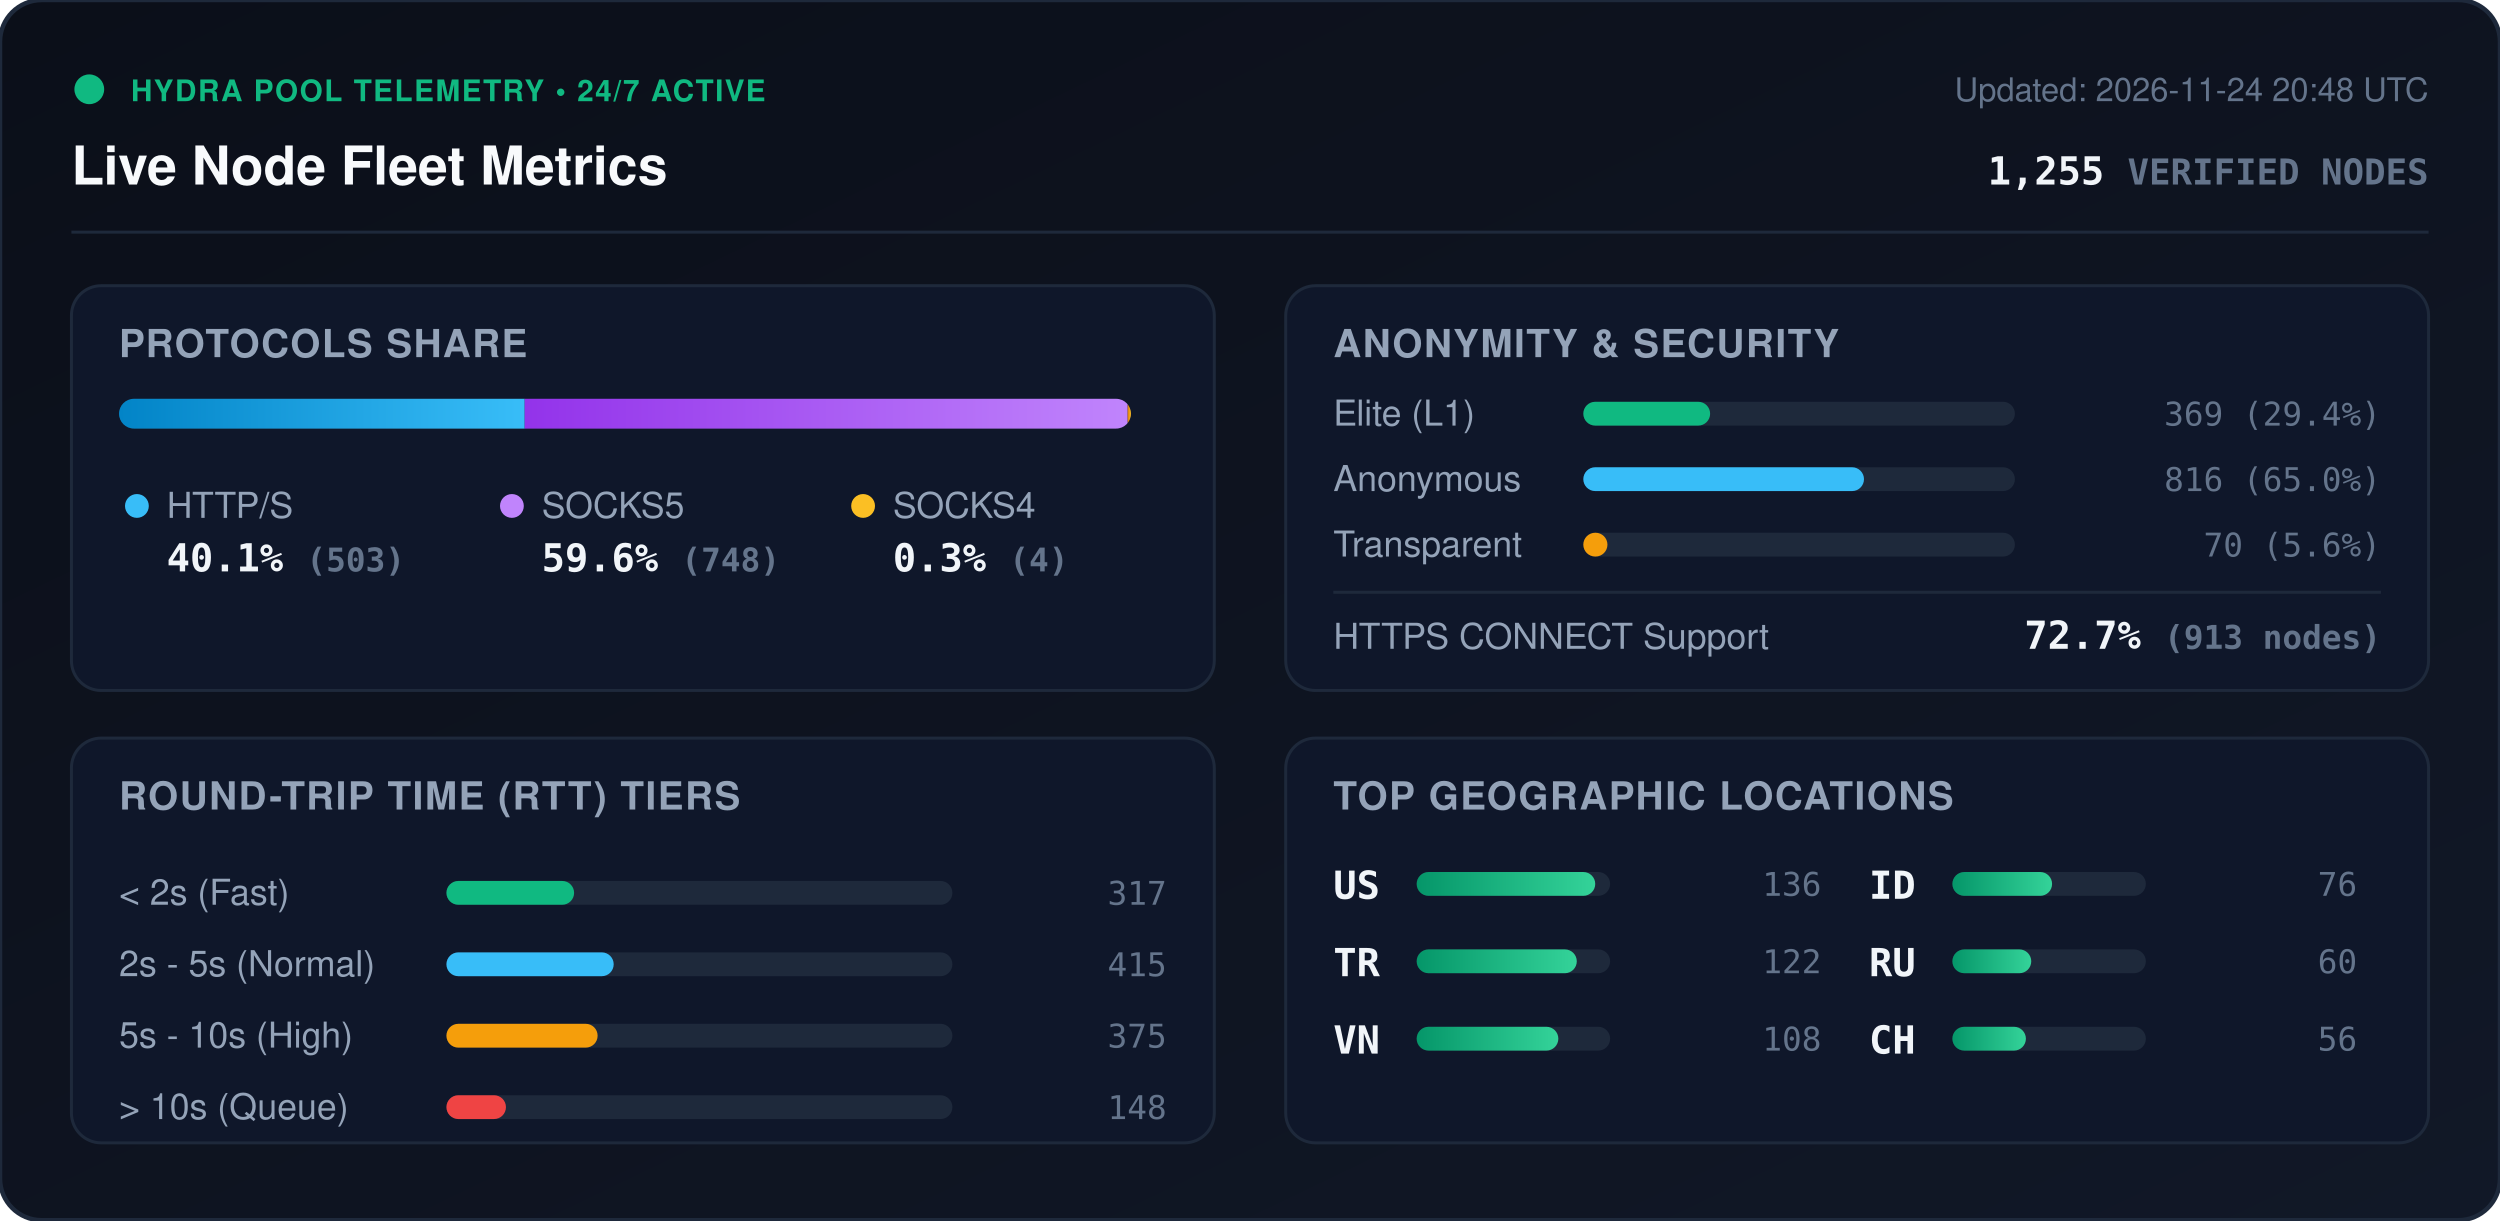
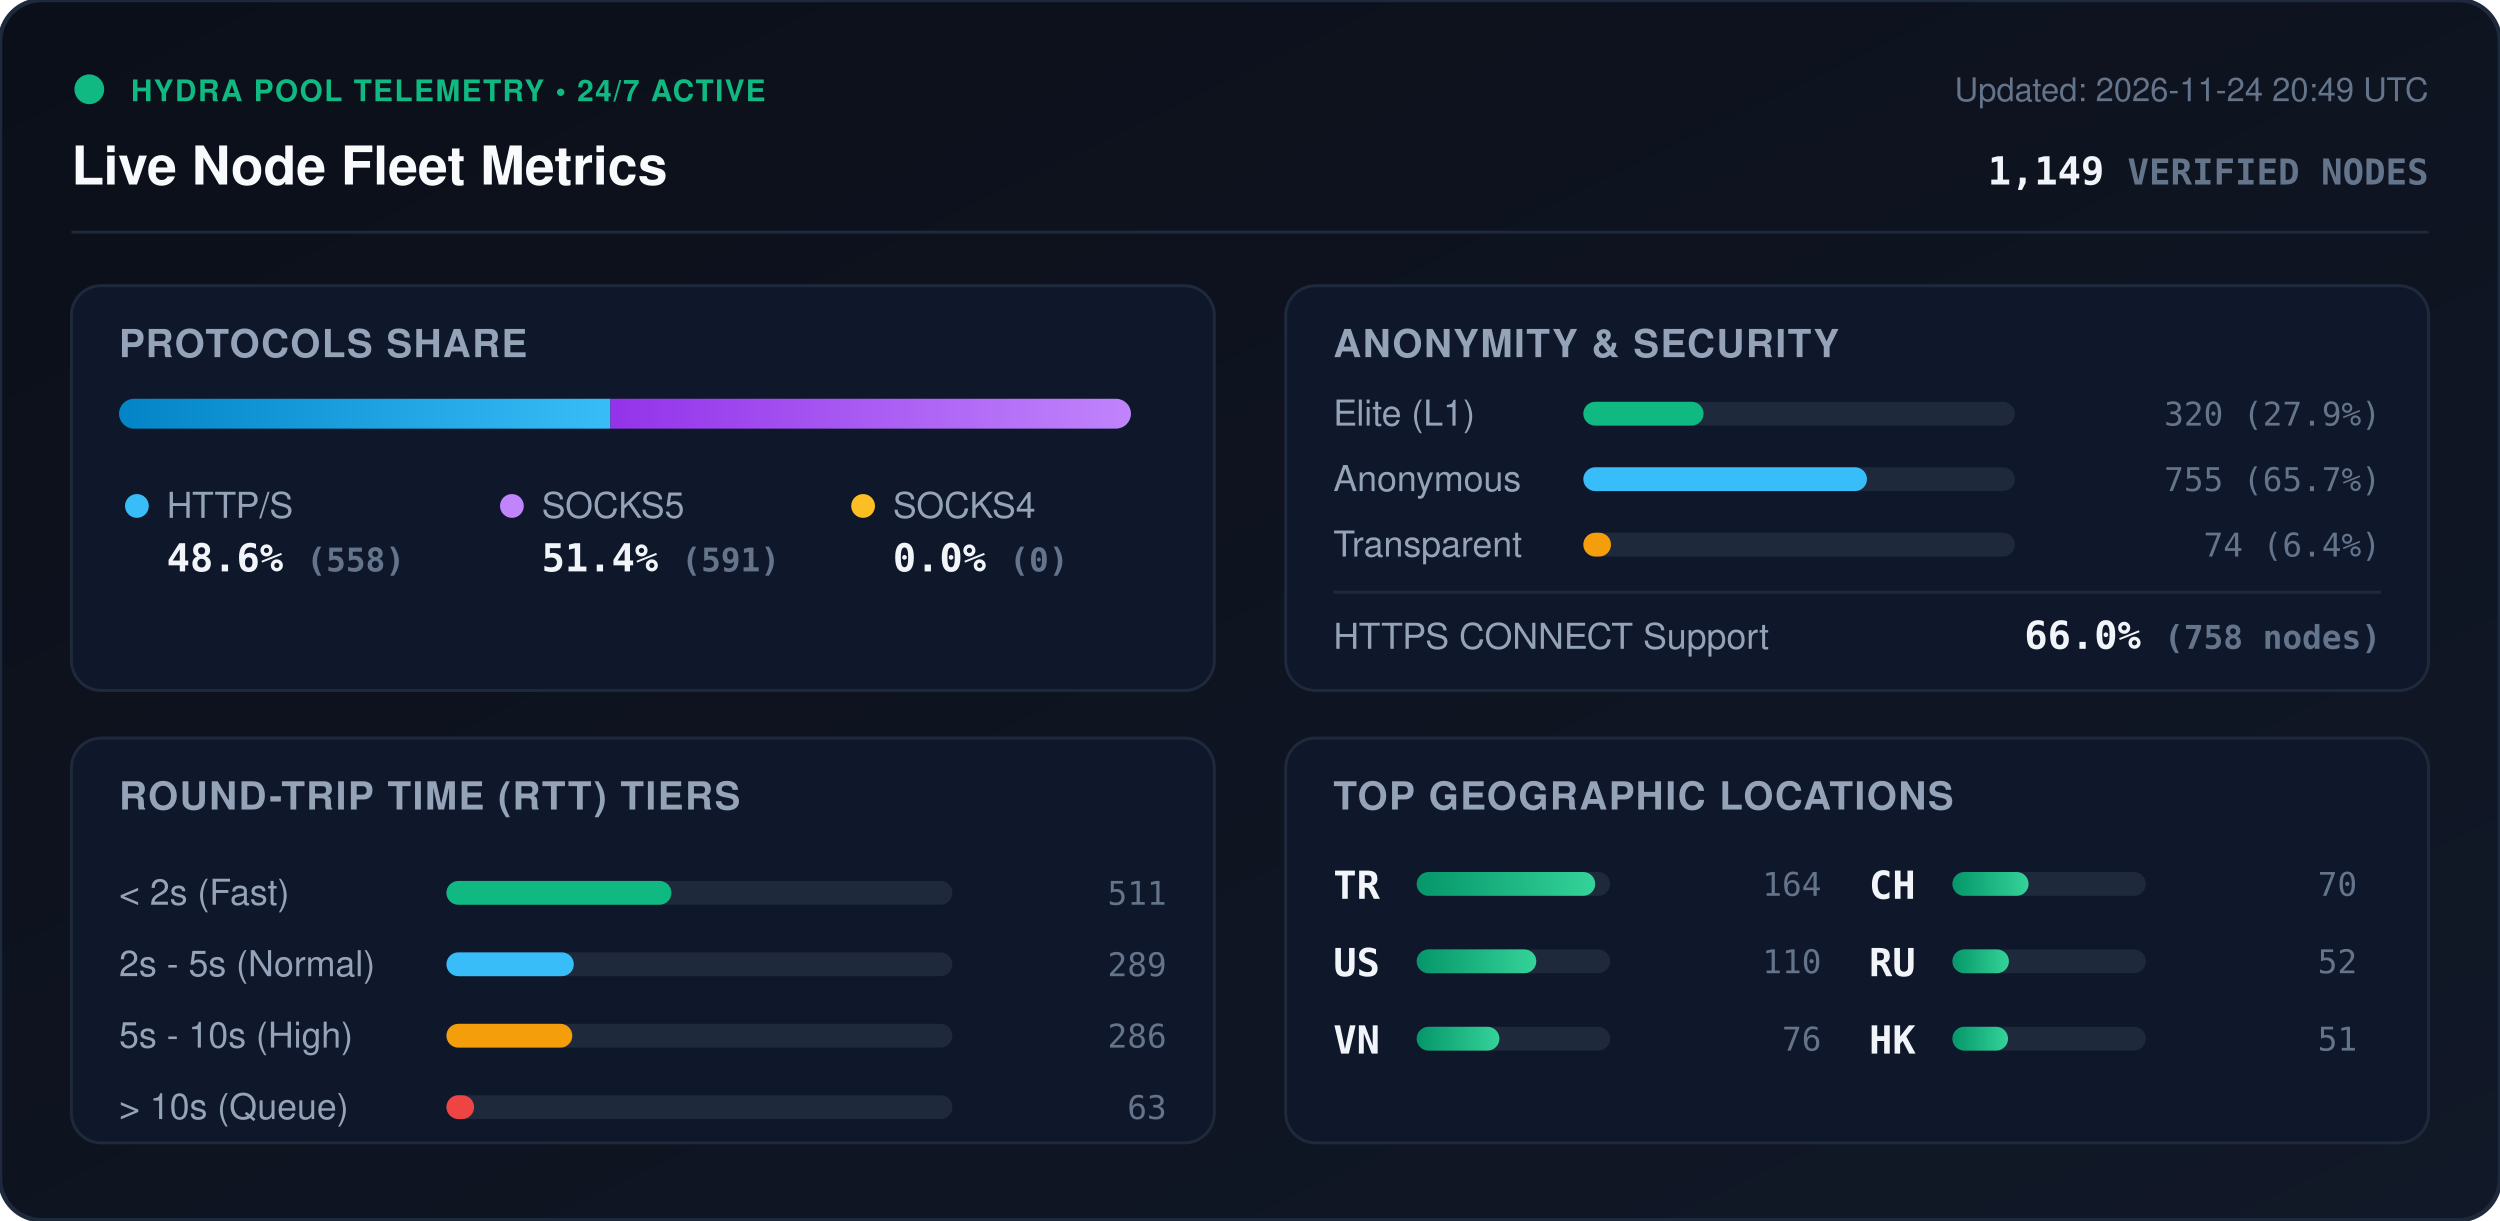
<svg xmlns="http://www.w3.org/2000/svg" viewBox="0 0 840 410" width="840" height="410" style="max-width: 100%; height: auto;">
  <defs>
    <linearGradient id="bg" x1="0%" y1="0%" x2="100%" y2="100%">
      <stop offset="0%" stop-color="#0b0f19" />
      <stop offset="100%" stop-color="#111827" />
    </linearGradient>
    <linearGradient id="bar-http" x1="0%" y1="0%" x2="100%" y2="0%">
      <stop offset="0%" stop-color="#0284c7" />
      <stop offset="100%" stop-color="#38bdf8" />
    </linearGradient>
    <linearGradient id="bar-socks5" x1="0%" y1="0%" x2="100%" y2="0%">
      <stop offset="0%" stop-color="#9333ea" />
      <stop offset="100%" stop-color="#c084fc" />
    </linearGradient>
    <linearGradient id="bar-socks4" x1="0%" y1="0%" x2="100%" y2="0%">
      <stop offset="0%" stop-color="#d97706" />
      <stop offset="100%" stop-color="#fbbf24" />
    </linearGradient>
    <linearGradient id="bar-green" x1="0%" y1="0%" x2="100%" y2="0%">
      <stop offset="0%" stop-color="#059669" />
      <stop offset="100%" stop-color="#34d399" />
    </linearGradient>
    <clipPath id="prog-track-clip">
      <rect width="340.0" height="10" rx="5" />
    </clipPath>
    <style>
      .title { font: 700 18px -apple-system, BlinkMacSystemFont, 'Segoe UI', Helvetica, Arial, sans-serif; fill: #f8fafc; }
      .sub { font: 500 11px -apple-system, BlinkMacSystemFont, 'Segoe UI', Helvetica, Arial, sans-serif; fill: #64748b; }
      .section-hdr { font: 600 13px -apple-system, BlinkMacSystemFont, 'Segoe UI', Helvetica, Arial, sans-serif; fill: #94a3b8; letter-spacing: 0.5px; }
      .metric-val { font: 700 13px -apple-system, BlinkMacSystemFont, 'Segoe UI', Helvetica, Arial, sans-serif; fill: #f1f5f9; }
      .metric-lbl { font: 500 12px -apple-system, BlinkMacSystemFont, 'Segoe UI', Helvetica, Arial, sans-serif; fill: #94a3b8; }
      .badge-txt { font: 700 10px -apple-system, BlinkMacSystemFont, 'Segoe UI', Helvetica, Arial, sans-serif; fill: #10b981; letter-spacing: 0.5px; }
      .mono { font-family: ui-monospace, SFMono-Regular, Menlo, Monaco, Consolas, monospace; }
      .pulse { animation: beacon 2s infinite ease-in-out; }
      @keyframes beacon { 0%, 100% { opacity: 1; } 50% { opacity: 0.35; } }
    </style>
  </defs>
  <rect width="840" height="410" rx="14" fill="url(#bg)" stroke="#1e293b" stroke-width="1.5" />
  <g transform="translate(24, 24)">
    <circle cx="6" cy="6" r="5" fill="#10b981" class="pulse" />
    <text x="20" y="10" class="badge-txt">HYDRA POOL TELEMETRY • 24/7 ACTIVE</text>
    <text x="0" y="38" class="title">Live Node Fleet Metrics</text>
-     <text x="792" y="10" text-anchor="end" class="sub">Updated: 2026-11-24 20:48 UTC</text>
-     <text x="792" y="38" text-anchor="end" class="metric-val mono" fill="#38bdf8">1,255 <tspan font-size="12" fill="#64748b">VERIFIED NODES</tspan>
+     <text x="792" y="10" text-anchor="end" class="sub">Updated: 2026-11-24 20:49 UTC</text>
+     <text x="792" y="38" text-anchor="end" class="metric-val mono" fill="#38bdf8">1,149 <tspan font-size="12" fill="#64748b">VERIFIED NODES</tspan>
    </text>
  </g>
  <line x1="24" y1="78" x2="816" y2="78" stroke="#1e293b" stroke-width="1" />
  <g transform="translate(24, 96)">
    <rect width="384" height="136" rx="10" fill="#0f172a" stroke="#1e293b" />
    <text x="16" y="24" class="section-hdr">PROTOCOLS SHARE</text>
    <g transform="translate(16, 38)">
      <rect width="340.0" height="10" rx="5" fill="#1e293b" />
      <g clip-path="url(#prog-track-clip)">
-         <rect x="0" width="136.3" height="10" fill="url(#bar-http)" />
-         <rect x="136.3" width="202.6" height="10" fill="url(#bar-socks5)" />
-         <rect x="338.9" width="1.1" height="10" fill="url(#bar-socks4)" />
+         <rect x="0" width="165.1" height="10" fill="url(#bar-http)" />
+         <rect x="165.1" width="174.9" height="10" fill="url(#bar-socks5)" />
+         <rect x="340.0" width="0.0" height="10" fill="url(#bar-socks4)" />
      </g>
    </g>
    <g transform="translate(16, 68)">
      <circle cx="6" cy="6" r="4" fill="#38bdf8" />
      <text x="16" y="10" class="metric-lbl">HTTP/S</text>
-       <text x="16" y="28" class="metric-val mono">40.1% <tspan font-size="11" fill="#64748b">(503)</tspan>
+       <text x="16" y="28" class="metric-val mono">48.6% <tspan font-size="11" fill="#64748b">(558)</tspan>
      </text>
      <circle cx="132" cy="6" r="4" fill="#c084fc" />
      <text x="142" y="10" class="metric-lbl">SOCKS5</text>
-       <text x="142" y="28" class="metric-val mono">59.6% <tspan font-size="11" fill="#64748b">(748)</tspan>
+       <text x="142" y="28" class="metric-val mono">51.4% <tspan font-size="11" fill="#64748b">(591)</tspan>
      </text>
      <circle cx="250" cy="6" r="4" fill="#fbbf24" />
      <text x="260" y="10" class="metric-lbl">SOCKS4</text>
-       <text x="260" y="28" class="metric-val mono">0.3% <tspan font-size="11" fill="#64748b">(4)</tspan>
+       <text x="260" y="28" class="metric-val mono">0.0% <tspan font-size="11" fill="#64748b">(0)</tspan>
      </text>
    </g>
  </g>
  <g transform="translate(432, 96)">
    <rect width="384" height="136" rx="10" fill="#0f172a" stroke="#1e293b" />
    <text x="16" y="24" class="section-hdr">ANONYMITY &amp; SECURITY</text>
    <text x="16" y="47" class="metric-lbl">Elite (L1)</text>
    <rect x="100" y="39" width="145.0" height="8" rx="4" fill="#1e293b" />
-     <rect x="100" y="39" width="42.6" height="8" rx="4" fill="#10b981" />
-     <text x="368" y="47" text-anchor="end" class="mono sub" fill="#e2e8f0">369 (29.4%)</text>
+     <rect x="100" y="39" width="40.4" height="8" rx="4" fill="#10b981" />
+     <text x="368" y="47" text-anchor="end" class="mono sub" fill="#e2e8f0">320 (27.9%)</text>
    <text x="16" y="69" class="metric-lbl">Anonymous</text>
    <rect x="100" y="61" width="145.0" height="8" rx="4" fill="#1e293b" />
-     <rect x="100" y="61" width="94.3" height="8" rx="4" fill="#38bdf8" />
-     <text x="368" y="69" text-anchor="end" class="mono sub" fill="#e2e8f0">816 (65.0%)</text>
+     <rect x="100" y="61" width="95.3" height="8" rx="4" fill="#38bdf8" />
+     <text x="368" y="69" text-anchor="end" class="mono sub" fill="#e2e8f0">755 (65.7%)</text>
    <text x="16" y="91" class="metric-lbl">Transparent</text>
    <rect x="100" y="83" width="145.0" height="8" rx="4" fill="#1e293b" />
-     <rect x="100" y="83" width="8.1" height="8" rx="4" fill="#f59e0b" />
-     <text x="368" y="91" text-anchor="end" class="mono sub" fill="#e2e8f0">70 (5.6%)</text>
+     <rect x="100" y="83" width="9.3" height="8" rx="4" fill="#f59e0b" />
+     <text x="368" y="91" text-anchor="end" class="mono sub" fill="#e2e8f0">74 (6.4%)</text>
    <line x1="16" y1="103" x2="368" y2="103" stroke="#1e293b" stroke-width="1" />
    <text x="16" y="122" class="metric-lbl">HTTPS CONNECT Support</text>
-     <text x="368" y="122" text-anchor="end" class="metric-val mono" fill="#34d399">72.7% <tspan font-size="11" fill="#64748b">(913 nodes)</tspan>
+     <text x="368" y="122" text-anchor="end" class="metric-val mono" fill="#34d399">66.0% <tspan font-size="11" fill="#64748b">(758 nodes)</tspan>
    </text>
  </g>
  <g transform="translate(24, 248)">
    <rect width="384" height="136" rx="10" fill="#0f172a" stroke="#1e293b" />
    <text x="16" y="24" class="section-hdr">ROUND-TRIP TIME (RTT) TIERS</text>
    <g transform="translate(16, 42)">
      <text x="0" y="14" class="metric-lbl">&lt; 2s (Fast)</text>
      <rect x="110" y="6" width="170" height="8" rx="4" fill="#1e293b" />
-       <rect x="110" y="6" width="42.9" height="8" rx="4" fill="#10b981" />
-       <text x="352" y="14" text-anchor="end" class="mono sub">317</text>
+       <rect x="110" y="6" width="75.6" height="8" rx="4" fill="#10b981" />
+       <text x="352" y="14" text-anchor="end" class="mono sub">511</text>
      <text x="0" y="38" class="metric-lbl">2s - 5s (Normal)</text>
      <rect x="110" y="30" width="170" height="8" rx="4" fill="#1e293b" />
-       <rect x="110" y="30" width="56.2" height="8" rx="4" fill="#38bdf8" />
-       <text x="352" y="38" text-anchor="end" class="mono sub">415</text>
+       <rect x="110" y="30" width="42.8" height="8" rx="4" fill="#38bdf8" />
+       <text x="352" y="38" text-anchor="end" class="mono sub">289</text>
      <text x="0" y="62" class="metric-lbl">5s - 10s (High)</text>
      <rect x="110" y="54" width="170" height="8" rx="4" fill="#1e293b" />
-       <rect x="110" y="54" width="50.8" height="8" rx="4" fill="#f59e0b" />
-       <text x="352" y="62" text-anchor="end" class="mono sub">375</text>
+       <rect x="110" y="54" width="42.3" height="8" rx="4" fill="#f59e0b" />
+       <text x="352" y="62" text-anchor="end" class="mono sub">286</text>
      <text x="0" y="86" class="metric-lbl">&gt; 10s (Queue)</text>
      <rect x="110" y="78" width="170" height="8" rx="4" fill="#1e293b" />
-       <rect x="110" y="78" width="20.0" height="8" rx="4" fill="#ef4444" />
-       <text x="352" y="86" text-anchor="end" class="mono sub">148</text>
+       <rect x="110" y="78" width="9.3" height="8" rx="4" fill="#ef4444" />
+       <text x="352" y="86" text-anchor="end" class="mono sub">63</text>
    </g>
  </g>
  <g transform="translate(432, 248)">
    <rect width="384" height="136" rx="10" fill="#0f172a" stroke="#1e293b" />
    <text x="16" y="24" class="section-hdr">TOP GEOGRAPHIC LOCATIONS</text>
    <g transform="translate(16, 42)">
      <g transform="translate(0, 0)">
+         <text x="0" y="12" class="mono metric-val" font-size="12">TR</text>
+         <rect x="28" y="3" width="65" height="8" rx="4" fill="#1e293b" />
+         <rect x="28" y="3" width="60.0" height="8" rx="4" fill="url(#bar-green)" />
+         <text x="164" y="11" text-anchor="end" class="mono sub">164</text>
+       </g>
+       <g transform="translate(0, 26)">
        <text x="0" y="12" class="mono metric-val" font-size="12">US</text>
        <rect x="28" y="3" width="65" height="8" rx="4" fill="#1e293b" />
-         <rect x="28" y="3" width="60.0" height="8" rx="4" fill="url(#bar-green)" />
-         <text x="164" y="11" text-anchor="end" class="mono sub">136</text>
-       </g>
-       <g transform="translate(0, 26)">
-         <text x="0" y="12" class="mono metric-val" font-size="12">TR</text>
-         <rect x="28" y="3" width="65" height="8" rx="4" fill="#1e293b" />
-         <rect x="28" y="3" width="53.8" height="8" rx="4" fill="url(#bar-green)" />
-         <text x="164" y="11" text-anchor="end" class="mono sub">122</text>
+         <rect x="28" y="3" width="40.2" height="8" rx="4" fill="url(#bar-green)" />
+         <text x="164" y="11" text-anchor="end" class="mono sub">110</text>
      </g>
      <g transform="translate(0, 52)">
        <text x="0" y="12" class="mono metric-val" font-size="12">VN</text>
        <rect x="28" y="3" width="65" height="8" rx="4" fill="#1e293b" />
-         <rect x="28" y="3" width="47.6" height="8" rx="4" fill="url(#bar-green)" />
-         <text x="164" y="11" text-anchor="end" class="mono sub">108</text>
+         <rect x="28" y="3" width="27.8" height="8" rx="4" fill="url(#bar-green)" />
+         <text x="164" y="11" text-anchor="end" class="mono sub">76</text>
      </g>
      <g transform="translate(180, 0)">
-         <text x="0" y="12" class="mono metric-val" font-size="12">ID</text>
+         <text x="0" y="12" class="mono metric-val" font-size="12">CH</text>
        <rect x="28" y="3" width="65" height="8" rx="4" fill="#1e293b" />
-         <rect x="28" y="3" width="33.5" height="8" rx="4" fill="url(#bar-green)" />
-         <text x="164" y="11" text-anchor="end" class="mono sub">76</text>
+         <rect x="28" y="3" width="25.6" height="8" rx="4" fill="url(#bar-green)" />
+         <text x="164" y="11" text-anchor="end" class="mono sub">70</text>
      </g>
      <g transform="translate(180, 26)">
        <text x="0" y="12" class="mono metric-val" font-size="12">RU</text>
        <rect x="28" y="3" width="65" height="8" rx="4" fill="#1e293b" />
-         <rect x="28" y="3" width="26.5" height="8" rx="4" fill="url(#bar-green)" />
-         <text x="164" y="11" text-anchor="end" class="mono sub">60</text>
+         <rect x="28" y="3" width="19.0" height="8" rx="4" fill="url(#bar-green)" />
+         <text x="164" y="11" text-anchor="end" class="mono sub">52</text>
      </g>
      <g transform="translate(180, 52)">
-         <text x="0" y="12" class="mono metric-val" font-size="12">CH</text>
+         <text x="0" y="12" class="mono metric-val" font-size="12">HK</text>
        <rect x="28" y="3" width="65" height="8" rx="4" fill="#1e293b" />
-         <rect x="28" y="3" width="24.7" height="8" rx="4" fill="url(#bar-green)" />
-         <text x="164" y="11" text-anchor="end" class="mono sub">56</text>
+         <rect x="28" y="3" width="18.7" height="8" rx="4" fill="url(#bar-green)" />
+         <text x="164" y="11" text-anchor="end" class="mono sub">51</text>
      </g>
    </g>
  </g>
</svg>
